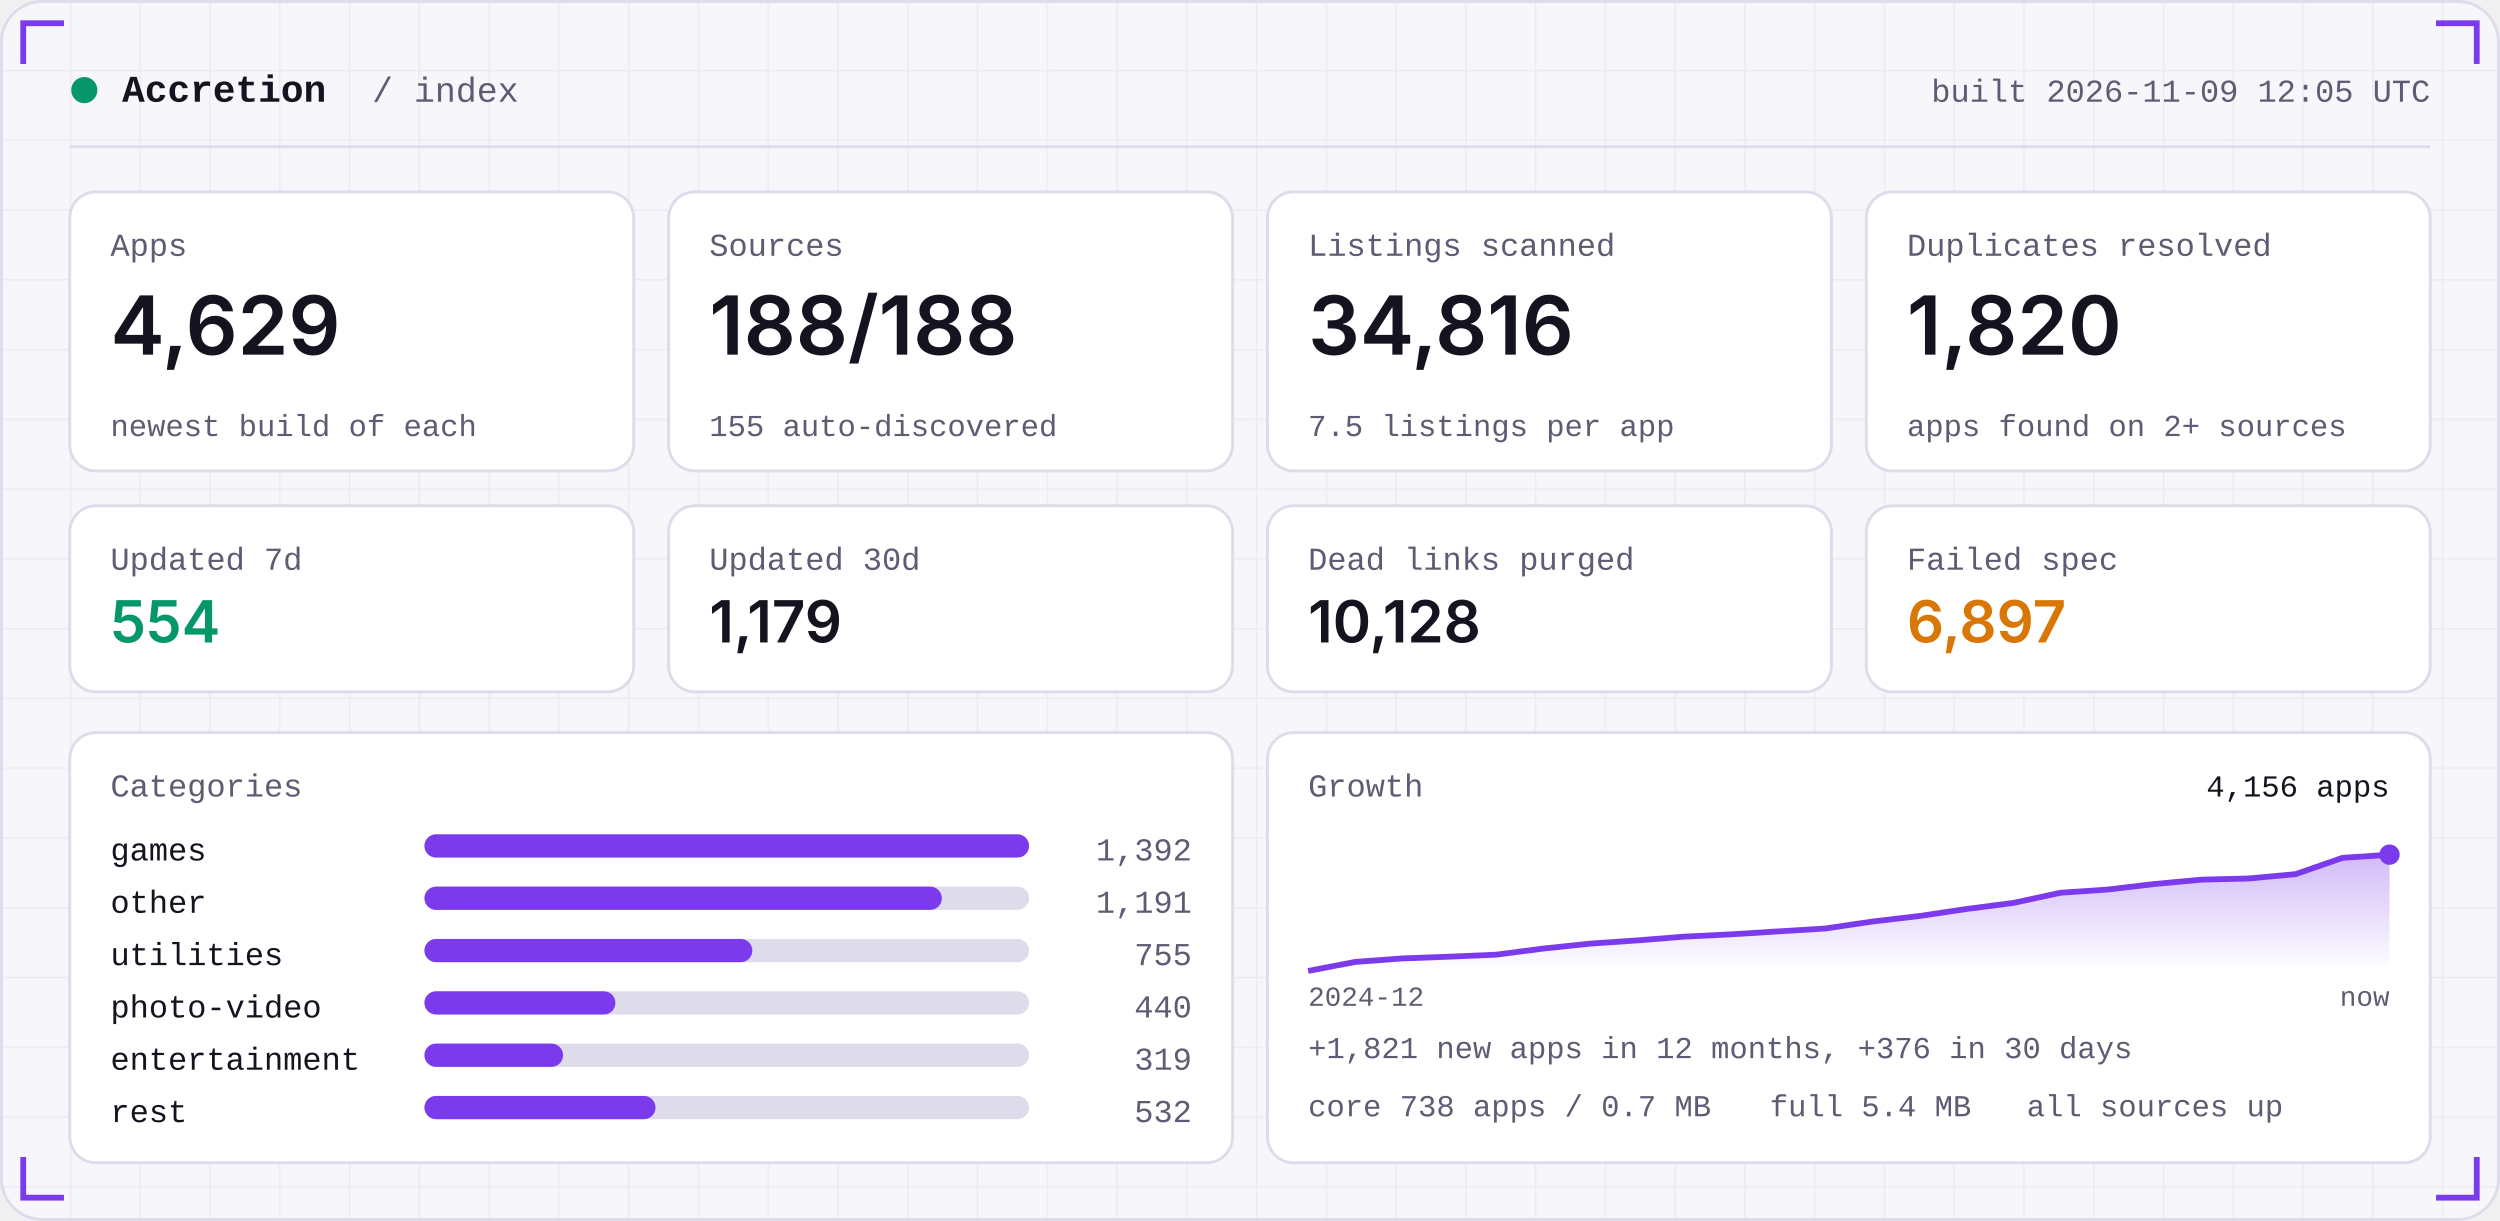
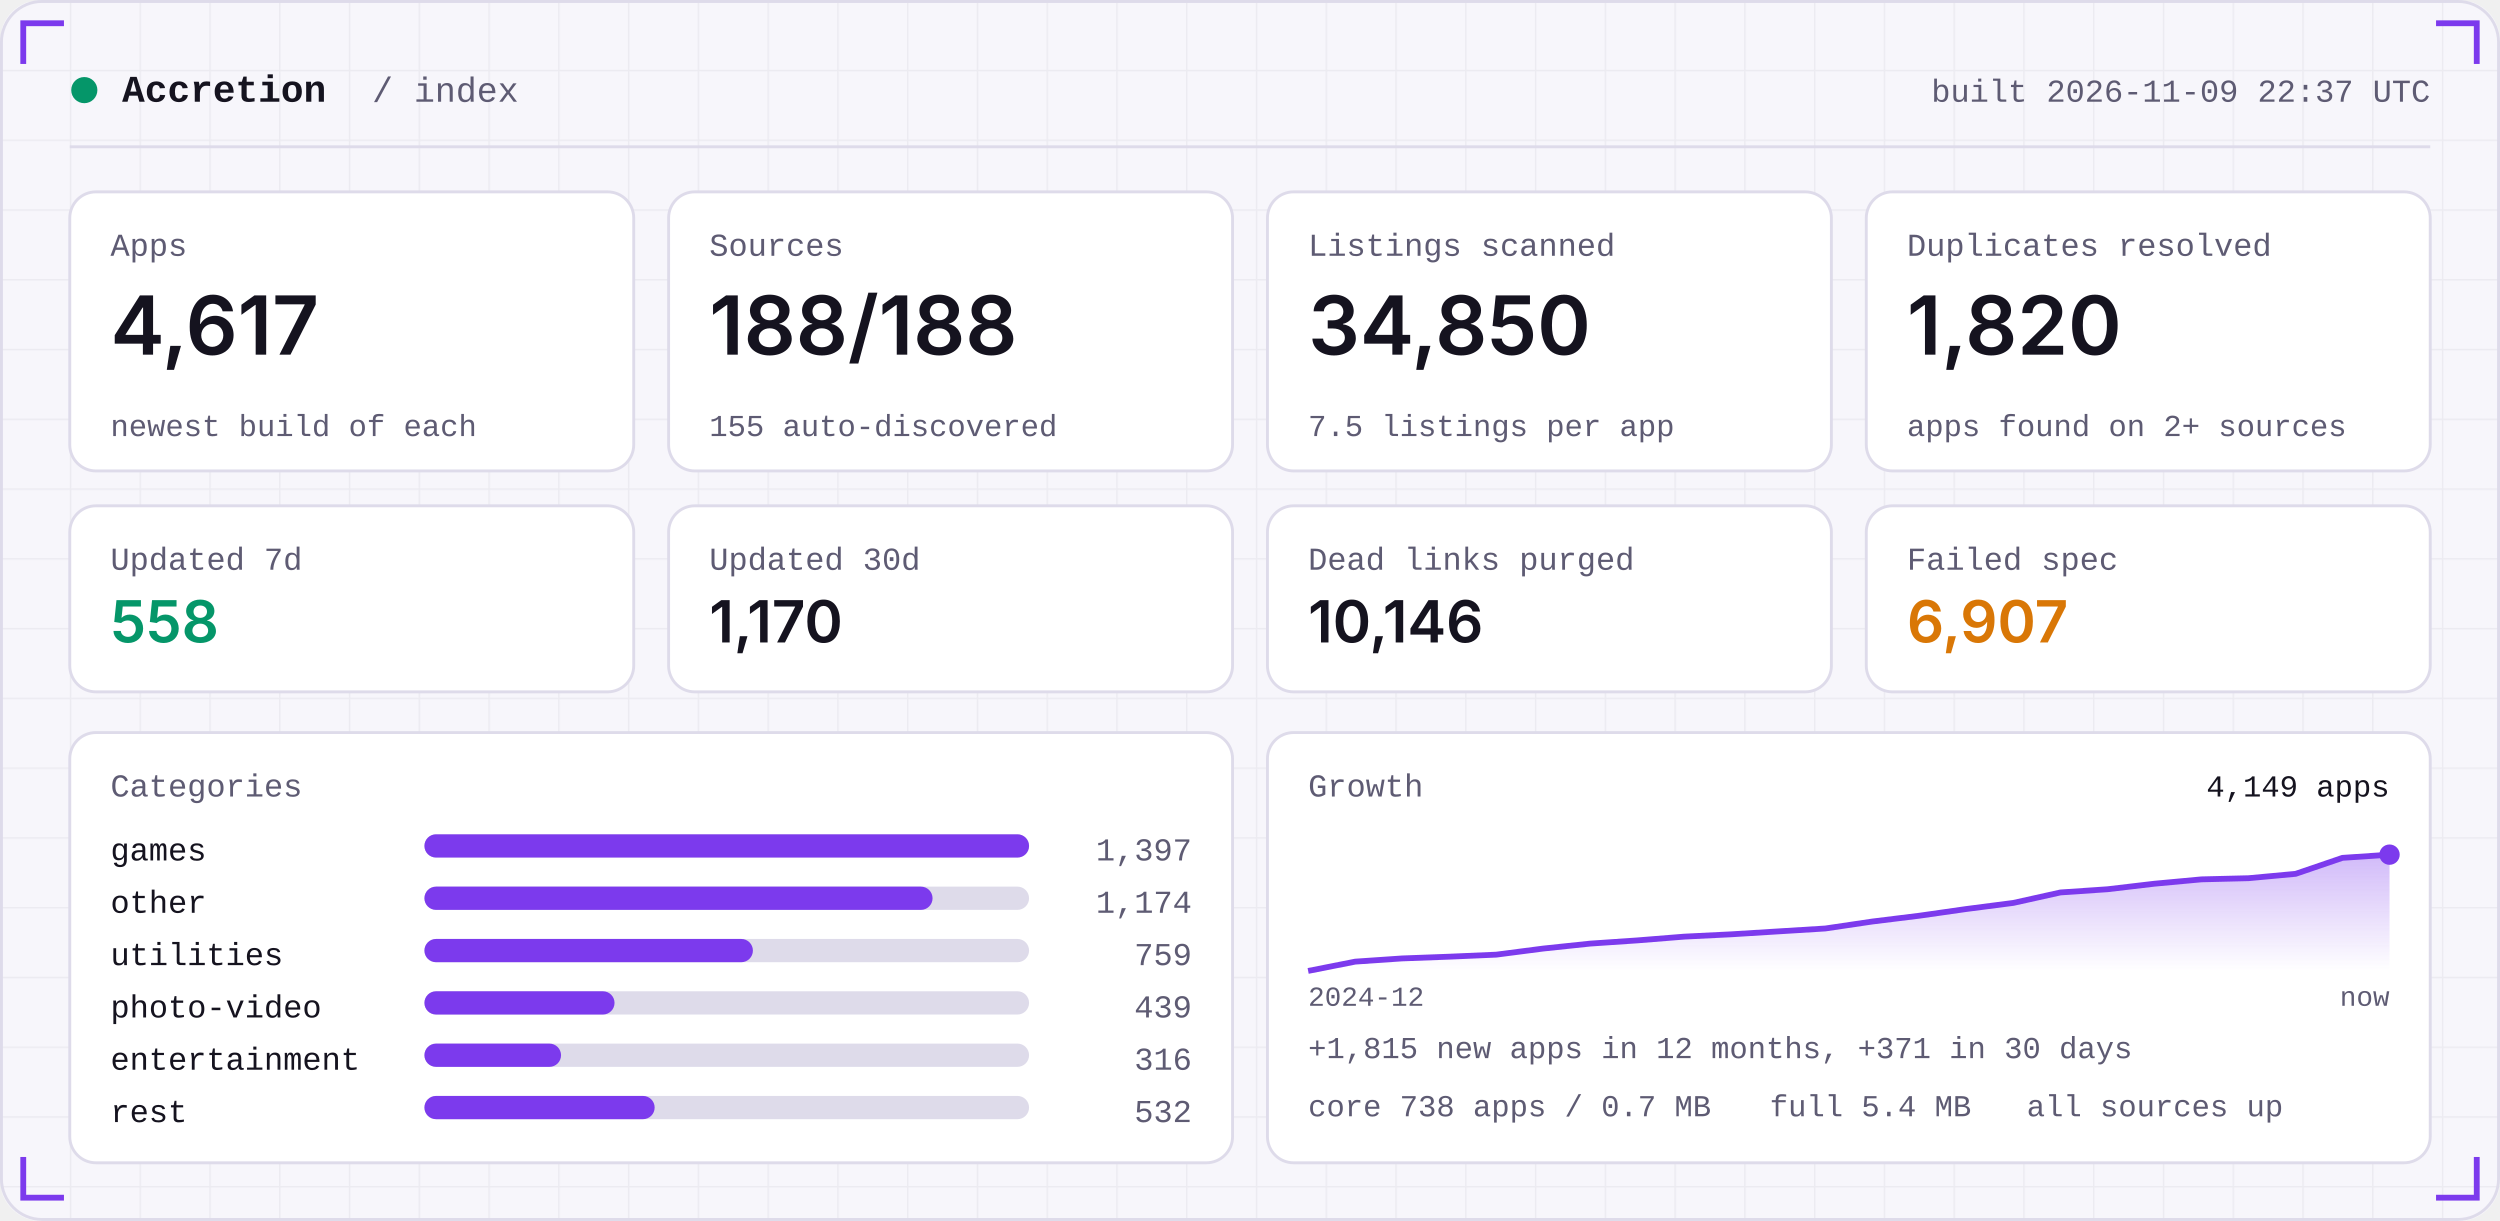
<svg xmlns="http://www.w3.org/2000/svg" width="860" height="420" viewBox="0 0 860 420" role="img">
  <defs>
    <linearGradient id="area" x1="0" x2="0" y1="0" y2="1">
      <stop offset="0" stop-color="#7C3AED" stop-opacity="0.35" />
      <stop offset="1" stop-color="#7C3AED" stop-opacity="0" />
    </linearGradient>
    <pattern id="grid" width="24" height="24" patternUnits="userSpaceOnUse">
      <path d="M24 0H0V24" fill="none" stroke="#181430" stroke-opacity="0.05" />
    </pattern>
  </defs>
  <rect width="860" height="420" rx="14" fill="#F7F6FB" />
  <rect width="860" height="420" rx="14" fill="url(#grid)" />
  <rect x="0.5" y="0.5" width="859" height="419" rx="14" fill="none" stroke="#DEDBEA" />
  <path d="M8 22 V8 H22" stroke="#7C3AED" stroke-width="2" fill="none" />
  <path d="M852 22 V8 H838" stroke="#7C3AED" stroke-width="2" fill="none" />
  <path d="M8 398 V412 H22" stroke="#7C3AED" stroke-width="2" fill="none" />
  <path d="M852 398 V412 H838" stroke="#7C3AED" stroke-width="2" fill="none" />
  <circle cx="29" cy="31" r="4.5" fill="#059669" />
  <text x="42" y="35" font-family="ui-monospace,SFMono-Regular,Menlo,Consolas,'Liberation Mono',monospace" font-size="13" font-weight="600" fill="#15131F" text-anchor="start" letter-spacing="0">Accretion</text>
  <text x="128" y="35" font-family="ui-monospace,SFMono-Regular,Menlo,Consolas,'Liberation Mono',monospace" font-size="12" font-weight="400" fill="#5E5B73" text-anchor="start" letter-spacing="0">/ index</text>
-   <text x="836" y="35" font-family="ui-monospace,SFMono-Regular,Menlo,Consolas,'Liberation Mono',monospace" font-size="11" font-weight="400" fill="#5E5B73" text-anchor="end" letter-spacing="0">built 2026-11-09 12:05 UTC</text>
+   <text x="836" y="35" font-family="ui-monospace,SFMono-Regular,Menlo,Consolas,'Liberation Mono',monospace" font-size="11" font-weight="400" fill="#5E5B73" text-anchor="end" letter-spacing="0">built 2026-11-09 22:37 UTC</text>
  <rect x="24" y="50" width="812" height="1" fill="#DEDBEA" />
  <rect x="24.0" y="66" width="194.0" height="96" rx="9" fill="#FFFFFF" stroke="#DEDBEA" />
  <text x="38.0" y="88" font-family="ui-monospace,SFMono-Regular,Menlo,Consolas,'Liberation Mono',monospace" font-size="11" font-weight="400" fill="#5E5B73" text-anchor="start" letter-spacing="0">Apps</text>
-   <text x="38.0" y="122" font-family="-apple-system,BlinkMacSystemFont,'Segoe UI',Inter,Helvetica,Arial,sans-serif" font-size="28" font-weight="600" fill="#15131F" text-anchor="start" letter-spacing="0">4,629</text>
+   <text x="38.0" y="122" font-family="-apple-system,BlinkMacSystemFont,'Segoe UI',Inter,Helvetica,Arial,sans-serif" font-size="28" font-weight="600" fill="#15131F" text-anchor="start" letter-spacing="0">4,617</text>
  <text x="38.0" y="150" font-family="ui-monospace,SFMono-Regular,Menlo,Consolas,'Liberation Mono',monospace" font-size="10.5" font-weight="400" fill="#5E5B73" text-anchor="start" letter-spacing="0">newest build of each</text>
  <rect x="230.0" y="66" width="194.0" height="96" rx="9" fill="#FFFFFF" stroke="#DEDBEA" />
  <text x="244.0" y="88" font-family="ui-monospace,SFMono-Regular,Menlo,Consolas,'Liberation Mono',monospace" font-size="11" font-weight="400" fill="#5E5B73" text-anchor="start" letter-spacing="0">Sources</text>
  <text x="244.0" y="122" font-family="-apple-system,BlinkMacSystemFont,'Segoe UI',Inter,Helvetica,Arial,sans-serif" font-size="28" font-weight="600" fill="#15131F" text-anchor="start" letter-spacing="0">188/188</text>
  <text x="244.0" y="150" font-family="ui-monospace,SFMono-Regular,Menlo,Consolas,'Liberation Mono',monospace" font-size="10.5" font-weight="400" fill="#5E5B73" text-anchor="start" letter-spacing="0">155 auto-discovered</text>
  <rect x="436.0" y="66" width="194.0" height="96" rx="9" fill="#FFFFFF" stroke="#DEDBEA" />
  <text x="450.0" y="88" font-family="ui-monospace,SFMono-Regular,Menlo,Consolas,'Liberation Mono',monospace" font-size="11" font-weight="400" fill="#5E5B73" text-anchor="start" letter-spacing="0">Listings scanned</text>
-   <text x="450.0" y="122" font-family="-apple-system,BlinkMacSystemFont,'Segoe UI',Inter,Helvetica,Arial,sans-serif" font-size="28" font-weight="600" fill="#15131F" text-anchor="start" letter-spacing="0">34,816</text>
+   <text x="450.0" y="122" font-family="-apple-system,BlinkMacSystemFont,'Segoe UI',Inter,Helvetica,Arial,sans-serif" font-size="28" font-weight="600" fill="#15131F" text-anchor="start" letter-spacing="0">34,850</text>
  <text x="450.0" y="150" font-family="ui-monospace,SFMono-Regular,Menlo,Consolas,'Liberation Mono',monospace" font-size="10.5" font-weight="400" fill="#5E5B73" text-anchor="start" letter-spacing="0">7.5 listings per app</text>
  <rect x="642.0" y="66" width="194.0" height="96" rx="9" fill="#FFFFFF" stroke="#DEDBEA" />
  <text x="656.0" y="88" font-family="ui-monospace,SFMono-Regular,Menlo,Consolas,'Liberation Mono',monospace" font-size="11" font-weight="400" fill="#5E5B73" text-anchor="start" letter-spacing="0">Duplicates resolved</text>
  <text x="656.0" y="122" font-family="-apple-system,BlinkMacSystemFont,'Segoe UI',Inter,Helvetica,Arial,sans-serif" font-size="28" font-weight="600" fill="#15131F" text-anchor="start" letter-spacing="0">1,820</text>
  <text x="656.0" y="150" font-family="ui-monospace,SFMono-Regular,Menlo,Consolas,'Liberation Mono',monospace" font-size="10.5" font-weight="400" fill="#5E5B73" text-anchor="start" letter-spacing="0">apps found on 2+ sources</text>
  <rect x="24.0" y="174" width="194.0" height="64" rx="9" fill="#FFFFFF" stroke="#DEDBEA" />
  <text x="38.0" y="196" font-family="ui-monospace,SFMono-Regular,Menlo,Consolas,'Liberation Mono',monospace" font-size="11" font-weight="400" fill="#5E5B73" text-anchor="start" letter-spacing="0">Updated 7d</text>
-   <text x="38.0" y="221" font-family="-apple-system,BlinkMacSystemFont,'Segoe UI',Inter,Helvetica,Arial,sans-serif" font-size="20" font-weight="600" fill="#059669" text-anchor="start" letter-spacing="0">554</text>
+   <text x="38.0" y="221" font-family="-apple-system,BlinkMacSystemFont,'Segoe UI',Inter,Helvetica,Arial,sans-serif" font-size="20" font-weight="600" fill="#059669" text-anchor="start" letter-spacing="0">558</text>
  <rect x="230.0" y="174" width="194.0" height="64" rx="9" fill="#FFFFFF" stroke="#DEDBEA" />
  <text x="244.0" y="196" font-family="ui-monospace,SFMono-Regular,Menlo,Consolas,'Liberation Mono',monospace" font-size="11" font-weight="400" fill="#5E5B73" text-anchor="start" letter-spacing="0">Updated 30d</text>
-   <text x="244.0" y="221" font-family="-apple-system,BlinkMacSystemFont,'Segoe UI',Inter,Helvetica,Arial,sans-serif" font-size="20" font-weight="600" fill="#15131F" text-anchor="start" letter-spacing="0">1,179</text>
+   <text x="244.0" y="221" font-family="-apple-system,BlinkMacSystemFont,'Segoe UI',Inter,Helvetica,Arial,sans-serif" font-size="20" font-weight="600" fill="#15131F" text-anchor="start" letter-spacing="0">1,170</text>
  <rect x="436.0" y="174" width="194.0" height="64" rx="9" fill="#FFFFFF" stroke="#DEDBEA" />
  <text x="450.0" y="196" font-family="ui-monospace,SFMono-Regular,Menlo,Consolas,'Liberation Mono',monospace" font-size="11" font-weight="400" fill="#5E5B73" text-anchor="start" letter-spacing="0">Dead links purged</text>
-   <text x="450.0" y="221" font-family="-apple-system,BlinkMacSystemFont,'Segoe UI',Inter,Helvetica,Arial,sans-serif" font-size="20" font-weight="600" fill="#15131F" text-anchor="start" letter-spacing="0">10,128</text>
+   <text x="450.0" y="221" font-family="-apple-system,BlinkMacSystemFont,'Segoe UI',Inter,Helvetica,Arial,sans-serif" font-size="20" font-weight="600" fill="#15131F" text-anchor="start" letter-spacing="0">10,146</text>
  <rect x="642.0" y="174" width="194.0" height="64" rx="9" fill="#FFFFFF" stroke="#DEDBEA" />
  <text x="656.0" y="196" font-family="ui-monospace,SFMono-Regular,Menlo,Consolas,'Liberation Mono',monospace" font-size="11" font-weight="400" fill="#5E5B73" text-anchor="start" letter-spacing="0">Failed spec</text>
-   <text x="656.0" y="221" font-family="-apple-system,BlinkMacSystemFont,'Segoe UI',Inter,Helvetica,Arial,sans-serif" font-size="20" font-weight="600" fill="#D97706" text-anchor="start" letter-spacing="0">6,897</text>
+   <text x="656.0" y="221" font-family="-apple-system,BlinkMacSystemFont,'Segoe UI',Inter,Helvetica,Arial,sans-serif" font-size="20" font-weight="600" fill="#D97706" text-anchor="start" letter-spacing="0">6,907</text>
  <rect x="24" y="252" width="400.0" height="148" rx="9" fill="#FFFFFF" stroke="#DEDBEA" />
  <rect x="436.0" y="252" width="400.0" height="148" rx="9" fill="#FFFFFF" stroke="#DEDBEA" />
  <text x="38" y="274" font-family="ui-monospace,SFMono-Regular,Menlo,Consolas,'Liberation Mono',monospace" font-size="11" font-weight="400" fill="#5E5B73" text-anchor="start" letter-spacing="0">Categories</text>
  <text x="38" y="296" font-family="ui-monospace,SFMono-Regular,Menlo,Consolas,'Liberation Mono',monospace" font-size="11" font-weight="400" fill="#15131F" text-anchor="start" letter-spacing="0">games</text>
  <rect x="146" y="287" width="208.0" height="8" rx="4" fill="#DEDBEA" />
  <rect x="146" y="287" width="208.0" height="8" rx="4" fill="#7C3AED" />
-   <text x="410.0" y="296" font-family="ui-monospace,SFMono-Regular,Menlo,Consolas,'Liberation Mono',monospace" font-size="11" font-weight="400" fill="#5E5B73" text-anchor="end" letter-spacing="0">1,392</text>
+   <text x="410.0" y="296" font-family="ui-monospace,SFMono-Regular,Menlo,Consolas,'Liberation Mono',monospace" font-size="11" font-weight="400" fill="#5E5B73" text-anchor="end" letter-spacing="0">1,397</text>
  <text x="38" y="314" font-family="ui-monospace,SFMono-Regular,Menlo,Consolas,'Liberation Mono',monospace" font-size="11" font-weight="400" fill="#15131F" text-anchor="start" letter-spacing="0">other</text>
  <rect x="146" y="305" width="208.0" height="8" rx="4" fill="#DEDBEA" />
-   <rect x="146" y="305" width="178.0" height="8" rx="4" fill="#7C3AED" />
-   <text x="410.0" y="314" font-family="ui-monospace,SFMono-Regular,Menlo,Consolas,'Liberation Mono',monospace" font-size="11" font-weight="400" fill="#5E5B73" text-anchor="end" letter-spacing="0">1,191</text>
+   <rect x="146" y="305" width="174.8" height="8" rx="4" fill="#7C3AED" />
+   <text x="410.0" y="314" font-family="ui-monospace,SFMono-Regular,Menlo,Consolas,'Liberation Mono',monospace" font-size="11" font-weight="400" fill="#5E5B73" text-anchor="end" letter-spacing="0">1,174</text>
  <text x="38" y="332" font-family="ui-monospace,SFMono-Regular,Menlo,Consolas,'Liberation Mono',monospace" font-size="11" font-weight="400" fill="#15131F" text-anchor="start" letter-spacing="0">utilities</text>
  <rect x="146" y="323" width="208.0" height="8" rx="4" fill="#DEDBEA" />
-   <rect x="146" y="323" width="112.8" height="8" rx="4" fill="#7C3AED" />
-   <text x="410.0" y="332" font-family="ui-monospace,SFMono-Regular,Menlo,Consolas,'Liberation Mono',monospace" font-size="11" font-weight="400" fill="#5E5B73" text-anchor="end" letter-spacing="0">755</text>
+   <rect x="146" y="323" width="113.0" height="8" rx="4" fill="#7C3AED" />
+   <text x="410.0" y="332" font-family="ui-monospace,SFMono-Regular,Menlo,Consolas,'Liberation Mono',monospace" font-size="11" font-weight="400" fill="#5E5B73" text-anchor="end" letter-spacing="0">759</text>
  <text x="38" y="350" font-family="ui-monospace,SFMono-Regular,Menlo,Consolas,'Liberation Mono',monospace" font-size="11" font-weight="400" fill="#15131F" text-anchor="start" letter-spacing="0">photo-video</text>
  <rect x="146" y="341" width="208.0" height="8" rx="4" fill="#DEDBEA" />
-   <rect x="146" y="341" width="65.7" height="8" rx="4" fill="#7C3AED" />
-   <text x="410.0" y="350" font-family="ui-monospace,SFMono-Regular,Menlo,Consolas,'Liberation Mono',monospace" font-size="11" font-weight="400" fill="#5E5B73" text-anchor="end" letter-spacing="0">440</text>
+   <rect x="146" y="341" width="65.4" height="8" rx="4" fill="#7C3AED" />
+   <text x="410.0" y="350" font-family="ui-monospace,SFMono-Regular,Menlo,Consolas,'Liberation Mono',monospace" font-size="11" font-weight="400" fill="#5E5B73" text-anchor="end" letter-spacing="0">439</text>
  <text x="38" y="368" font-family="ui-monospace,SFMono-Regular,Menlo,Consolas,'Liberation Mono',monospace" font-size="11" font-weight="400" fill="#15131F" text-anchor="start" letter-spacing="0">entertainment</text>
  <rect x="146" y="359" width="208.0" height="8" rx="4" fill="#DEDBEA" />
-   <rect x="146" y="359" width="47.7" height="8" rx="4" fill="#7C3AED" />
-   <text x="410.0" y="368" font-family="ui-monospace,SFMono-Regular,Menlo,Consolas,'Liberation Mono',monospace" font-size="11" font-weight="400" fill="#5E5B73" text-anchor="end" letter-spacing="0">319</text>
+   <rect x="146" y="359" width="47.0" height="8" rx="4" fill="#7C3AED" />
+   <text x="410.0" y="368" font-family="ui-monospace,SFMono-Regular,Menlo,Consolas,'Liberation Mono',monospace" font-size="11" font-weight="400" fill="#5E5B73" text-anchor="end" letter-spacing="0">316</text>
  <text x="38" y="386" font-family="ui-monospace,SFMono-Regular,Menlo,Consolas,'Liberation Mono',monospace" font-size="11" font-weight="400" fill="#15131F" text-anchor="start" letter-spacing="0">rest</text>
  <rect x="146" y="377" width="208.0" height="8" rx="4" fill="#DEDBEA" />
-   <rect x="146" y="377" width="79.5" height="8" rx="4" fill="#7C3AED" />
+   <rect x="146" y="377" width="79.2" height="8" rx="4" fill="#7C3AED" />
  <text x="410.0" y="386" font-family="ui-monospace,SFMono-Regular,Menlo,Consolas,'Liberation Mono',monospace" font-size="11" font-weight="400" fill="#5E5B73" text-anchor="end" letter-spacing="0">532</text>
  <text x="450.0" y="274" font-family="ui-monospace,SFMono-Regular,Menlo,Consolas,'Liberation Mono',monospace" font-size="11" font-weight="400" fill="#5E5B73" text-anchor="start" letter-spacing="0">Growth</text>
-   <polygon points="450.0,334 450.0,334.0 466.2,330.9 482.3,329.7 498.5,329.1 514.7,328.4 530.9,326.3 547.0,324.6 563.2,323.5 579.4,322.2 595.6,321.4 611.7,320.4 627.9,319.4 644.1,317.0 660.3,315.1 676.4,312.7 692.6,310.6 708.8,307.1 725.0,306.0 741.1,304.1 757.3,302.6 773.5,302.2 789.7,300.7 805.8,295.1 822.0,294.0 822.0,334" fill="url(#area)" />
-   <polyline points="450.0,334.0 466.2,330.9 482.3,329.7 498.5,329.1 514.7,328.4 530.9,326.3 547.0,324.6 563.2,323.5 579.4,322.2 595.6,321.4 611.7,320.4 627.9,319.4 644.1,317.0 660.3,315.1 676.4,312.7 692.6,310.6 708.8,307.1 725.0,306.0 741.1,304.1 757.3,302.6 773.5,302.2 789.7,300.7 805.8,295.1 822.0,294.0" fill="none" stroke="#7C3AED" stroke-width="2" stroke-linejoin="round" />
+   <polygon points="450.0,334 450.0,334.0 466.2,330.8 482.3,329.7 498.5,329.1 514.7,328.4 530.9,326.3 547.0,324.6 563.2,323.5 579.4,322.2 595.6,321.4 611.7,320.4 627.9,319.4 644.1,317.0 660.3,315.0 676.4,312.7 692.6,310.6 708.8,307.0 725.0,305.9 741.1,304.0 757.3,302.5 773.5,302.1 789.7,300.6 805.8,295.1 822.0,294.0 822.0,334" fill="url(#area)" />
+   <polyline points="450.0,334.0 466.2,330.8 482.3,329.7 498.5,329.1 514.7,328.4 530.9,326.3 547.0,324.6 563.2,323.5 579.4,322.2 595.6,321.4 611.7,320.4 627.9,319.4 644.1,317.0 660.3,315.0 676.4,312.7 692.6,310.6 708.8,307.0 725.0,305.9 741.1,304.0 757.3,302.5 773.5,302.1 789.7,300.6 805.8,295.1 822.0,294.0" fill="none" stroke="#7C3AED" stroke-width="2" stroke-linejoin="round" />
  <circle cx="822.0" cy="294.0" r="3.5" fill="#7C3AED" />
-   <text x="822.0" y="274" font-family="ui-monospace,SFMono-Regular,Menlo,Consolas,'Liberation Mono',monospace" font-size="10.5" font-weight="400" fill="#15131F" text-anchor="end" letter-spacing="0">4,156 apps</text>
+   <text x="822.0" y="274" font-family="ui-monospace,SFMono-Regular,Menlo,Consolas,'Liberation Mono',monospace" font-size="10.5" font-weight="400" fill="#15131F" text-anchor="end" letter-spacing="0">4,149 apps</text>
  <text x="450.0" y="346" font-family="ui-monospace,SFMono-Regular,Menlo,Consolas,'Liberation Mono',monospace" font-size="9.5" font-weight="400" fill="#5E5B73" text-anchor="start" letter-spacing="0">2024-12</text>
  <text x="822.0" y="346" font-family="ui-monospace,SFMono-Regular,Menlo,Consolas,'Liberation Mono',monospace" font-size="9.5" font-weight="400" fill="#5E5B73" text-anchor="end" letter-spacing="0">now</text>
-   <text x="450.0" y="364" font-family="ui-monospace,SFMono-Regular,Menlo,Consolas,'Liberation Mono',monospace" font-size="10.5" font-weight="400" fill="#5E5B73" text-anchor="start" letter-spacing="0">+1,821 new apps in 12 months, +376 in 30 days</text>
+   <text x="450.0" y="364" font-family="ui-monospace,SFMono-Regular,Menlo,Consolas,'Liberation Mono',monospace" font-size="10.5" font-weight="400" fill="#5E5B73" text-anchor="start" letter-spacing="0">+1,815 new apps in 12 months, +371 in 30 days</text>
  <text x="450.0" y="384" font-family="ui-monospace,SFMono-Regular,Menlo,Consolas,'Liberation Mono',monospace" font-size="10.5" font-weight="400" fill="#5E5B73" text-anchor="start" letter-spacing="0">core 738 apps / 0.7 MB</text>
  <text x="608.8" y="384" font-family="ui-monospace,SFMono-Regular,Menlo,Consolas,'Liberation Mono',monospace" font-size="10.5" font-weight="400" fill="#5E5B73" text-anchor="start" letter-spacing="0">full 5.4 MB</text>
  <text x="697.2" y="384" font-family="ui-monospace,SFMono-Regular,Menlo,Consolas,'Liberation Mono',monospace" font-size="10.5" font-weight="400" fill="#5E5B73" text-anchor="start" letter-spacing="0">all sources up</text>
</svg>
